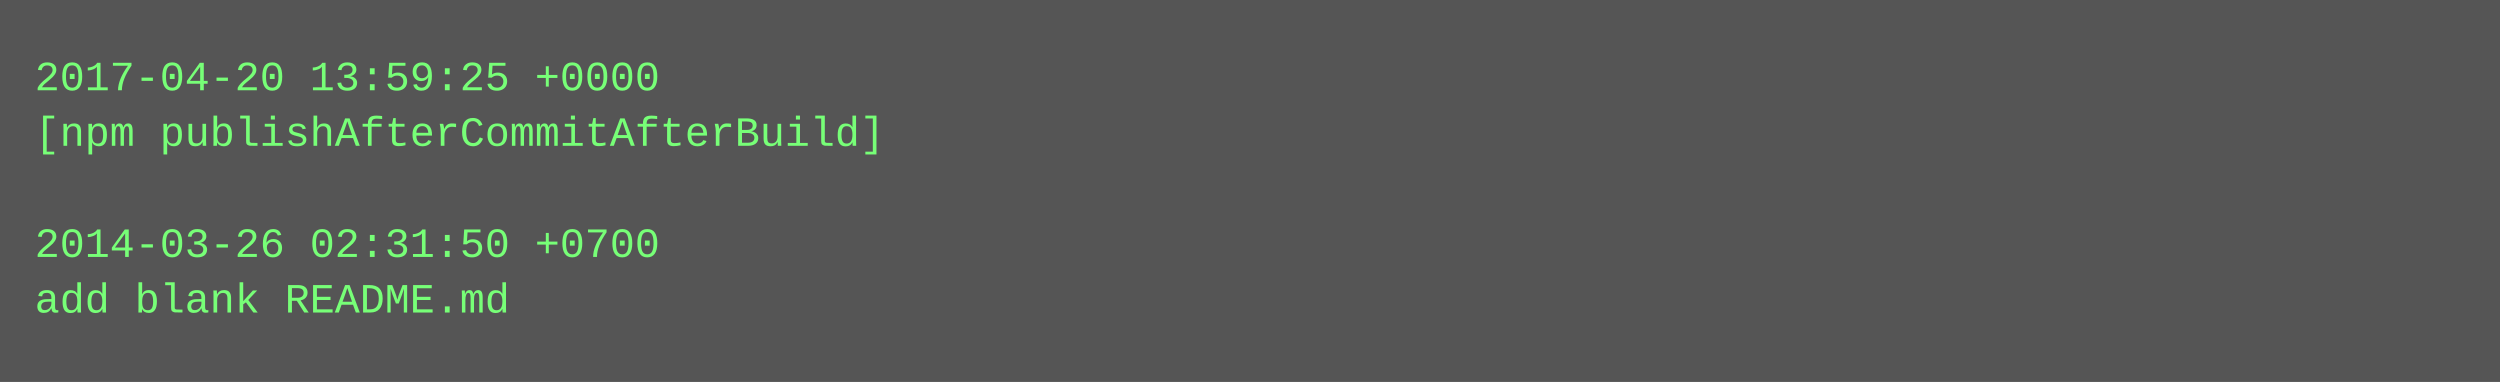
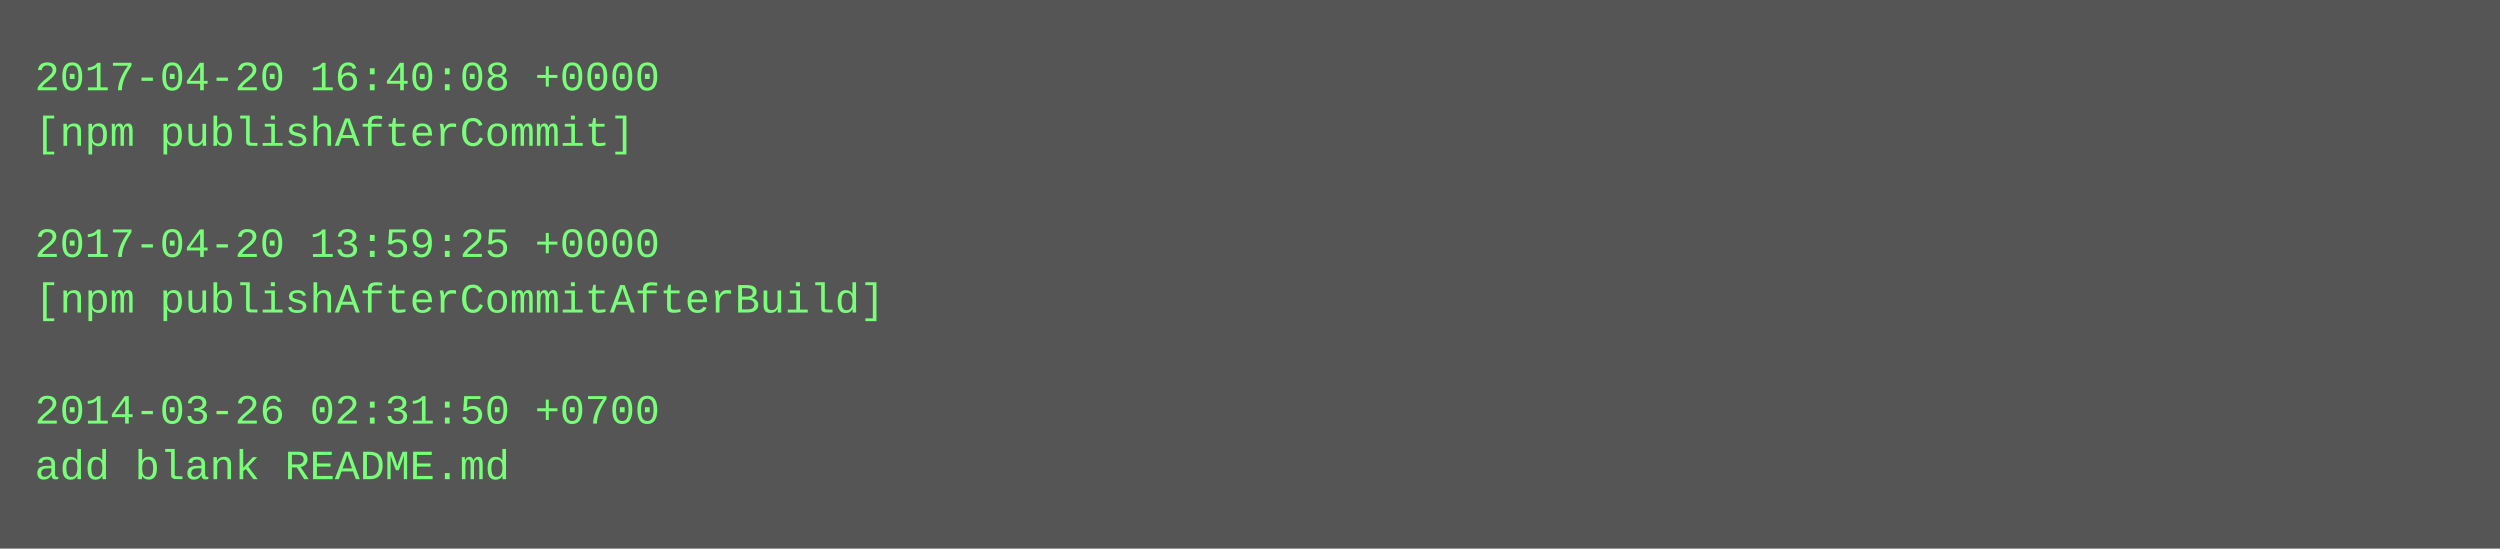
- <svg xmlns="http://www.w3.org/2000/svg" height="110" width="720">
-   <rect height="110" fill="#555" width="720" />
+ <svg xmlns="http://www.w3.org/2000/svg" height="158" width="720">
+   <rect height="158" fill="#555" width="720" />
  <text fill="#7f7" font-family="Courier New" font-size="12" xml:space="preserve">
-     <tspan x="10" y="26">2017-04-20 13:59:25 +0000</tspan>
-     <tspan x="10" y="42">[npm publishAfterCommitAfterBuild]</tspan>
+     <tspan x="10" y="26">2017-04-20 16:40:08 +0000</tspan>
+     <tspan x="10" y="42">[npm publishAfterCommit]</tspan>
    <tspan x="10" y="58" />
-     <tspan x="10" y="74">2014-03-26 02:31:50 +0700</tspan>
-     <tspan x="10" y="90">add blank README.md</tspan>
+     <tspan x="10" y="74">2017-04-20 13:59:25 +0000</tspan>
+     <tspan x="10" y="90">[npm publishAfterCommitAfterBuild]</tspan>
+     <tspan x="10" y="106" />
+     <tspan x="10" y="122">2014-03-26 02:31:50 +0700</tspan>
+     <tspan x="10" y="138">add blank README.md</tspan>
  </text>
</svg>
